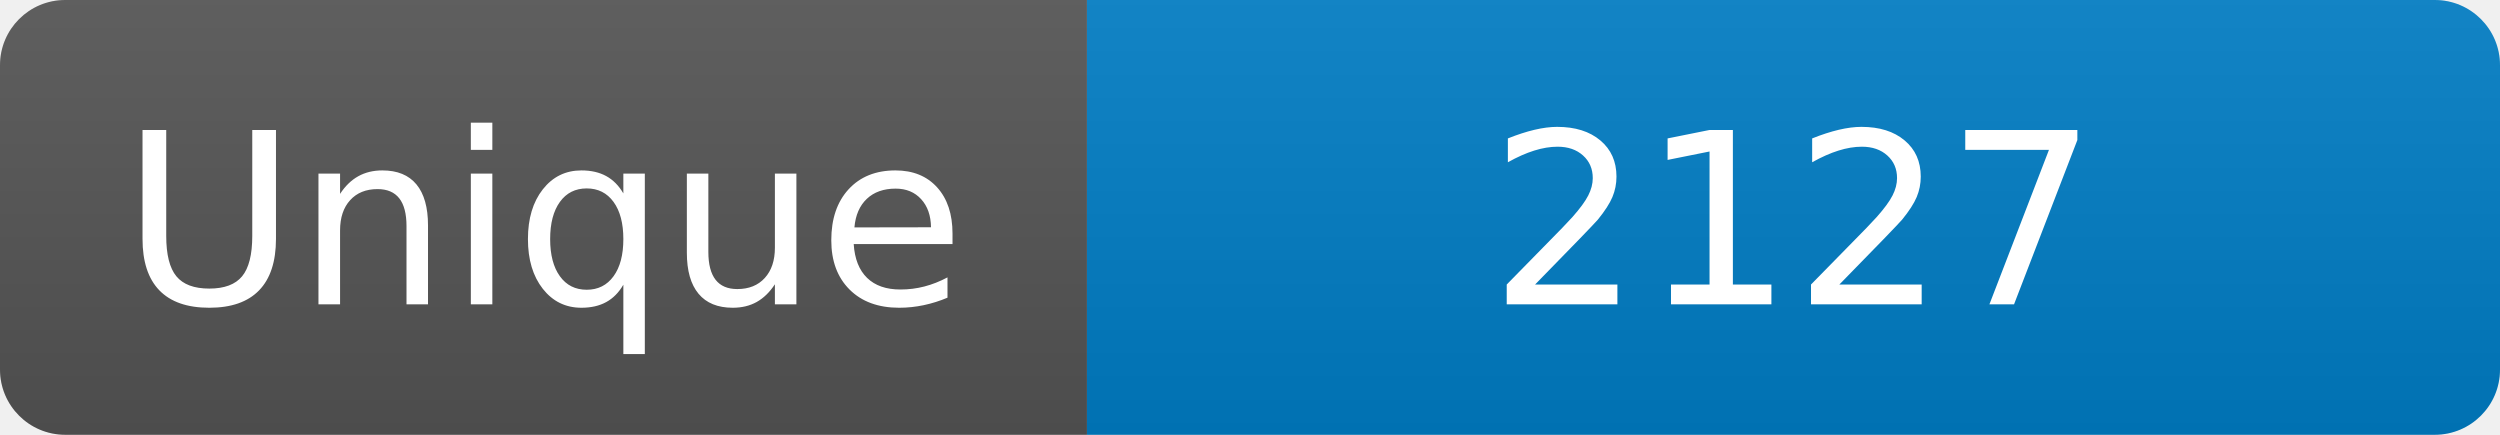
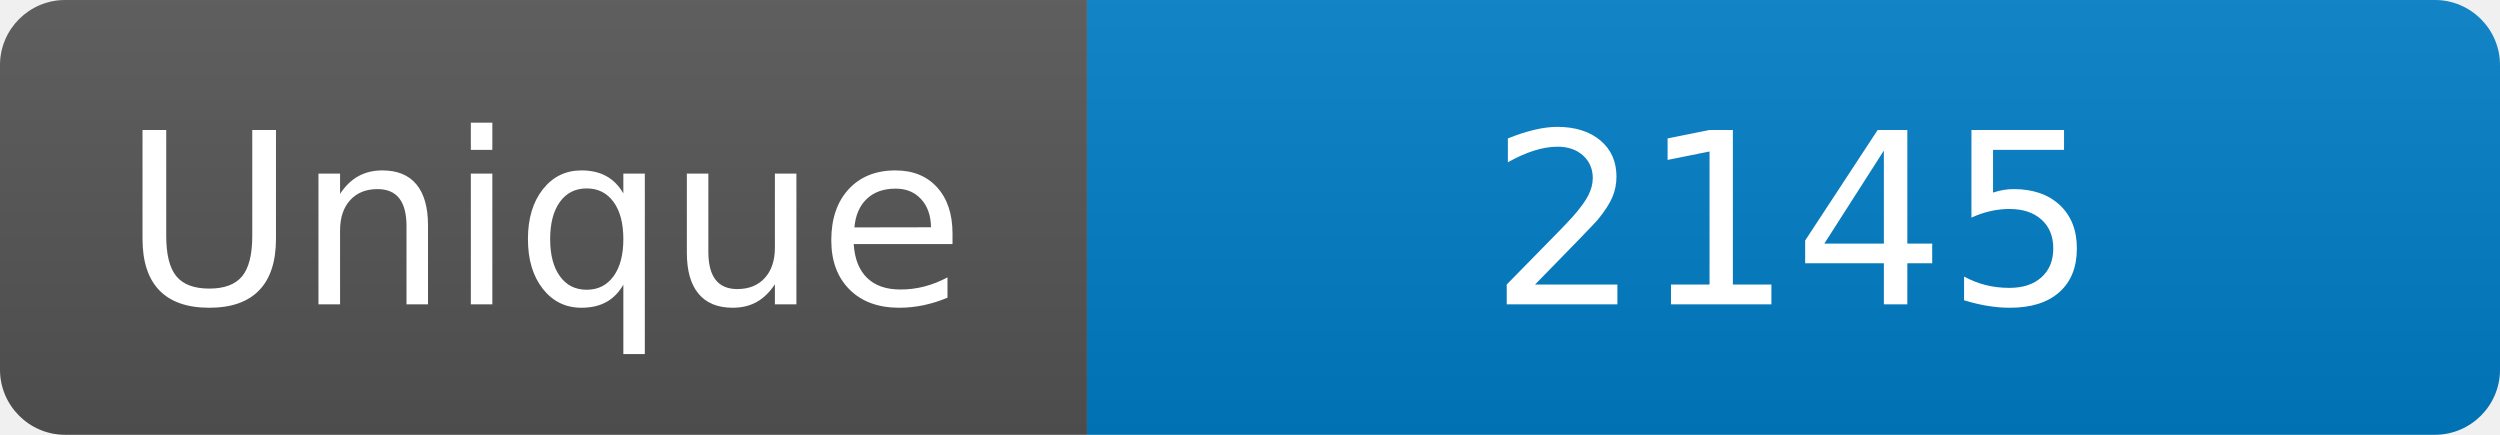
<svg xmlns="http://www.w3.org/2000/svg" width="115" height="20" role="img" aria-label="Maintained?: yes">
  <linearGradient id="s" x2="0" y2="100%">
    <stop offset="0" stop-color="#bbb" stop-opacity=".1" />
    <stop offset="1" stop-opacity=".1" />
  </linearGradient>
  <clipPath id="r">
    <rect width="115" height="20" rx="3" fill="#fff" />
  </clipPath>
  <g clip-path="url(#r)">
    <rect width="50" height="20" fill="#555" />
    <rect x="50" width="160" height="20" fill="#007ec6" />
    <rect width="115" height="20" fill="url(#s)" />
  </g>
  <g fill="#fff" text-anchor="middle" font-family="Verdana,Geneva,DejaVu Sans,sans-serif" font-size="110">
    <text x="250" y="140" transform="scale(.1)" fill="#fff">Unique</text>
-     <text x="825" y="140" transform="scale(.1)" fill="#fff">2127</text>
+     <text x="825" y="140" transform="scale(.1)" fill="#fff">2145</text>
  </g>
</svg>
